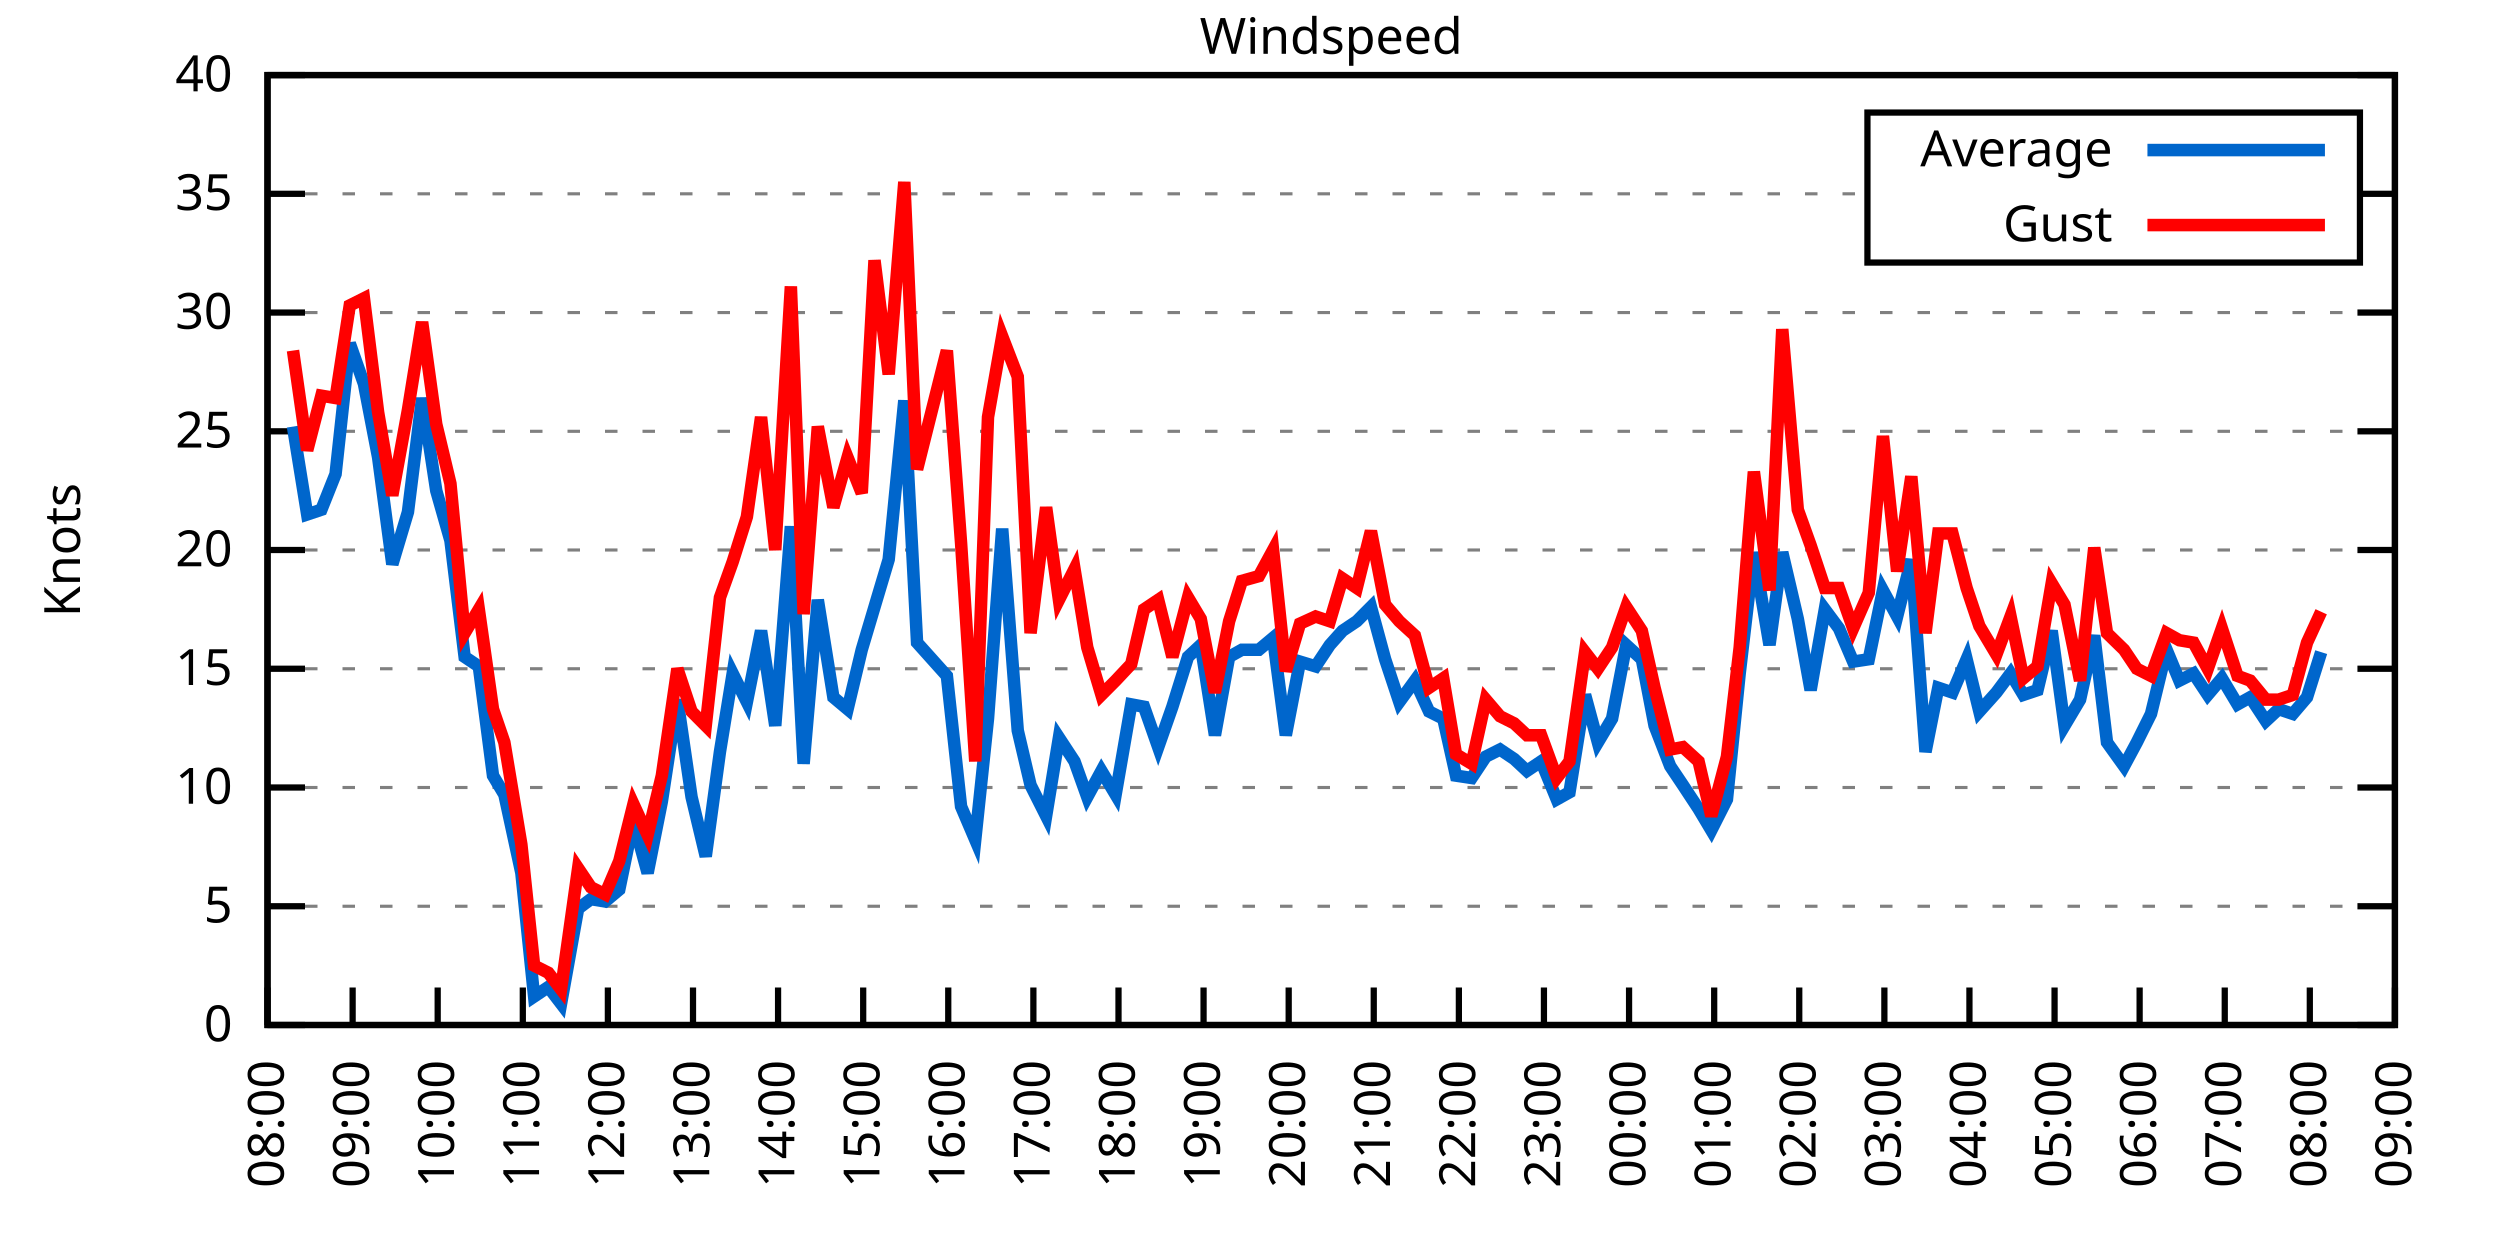
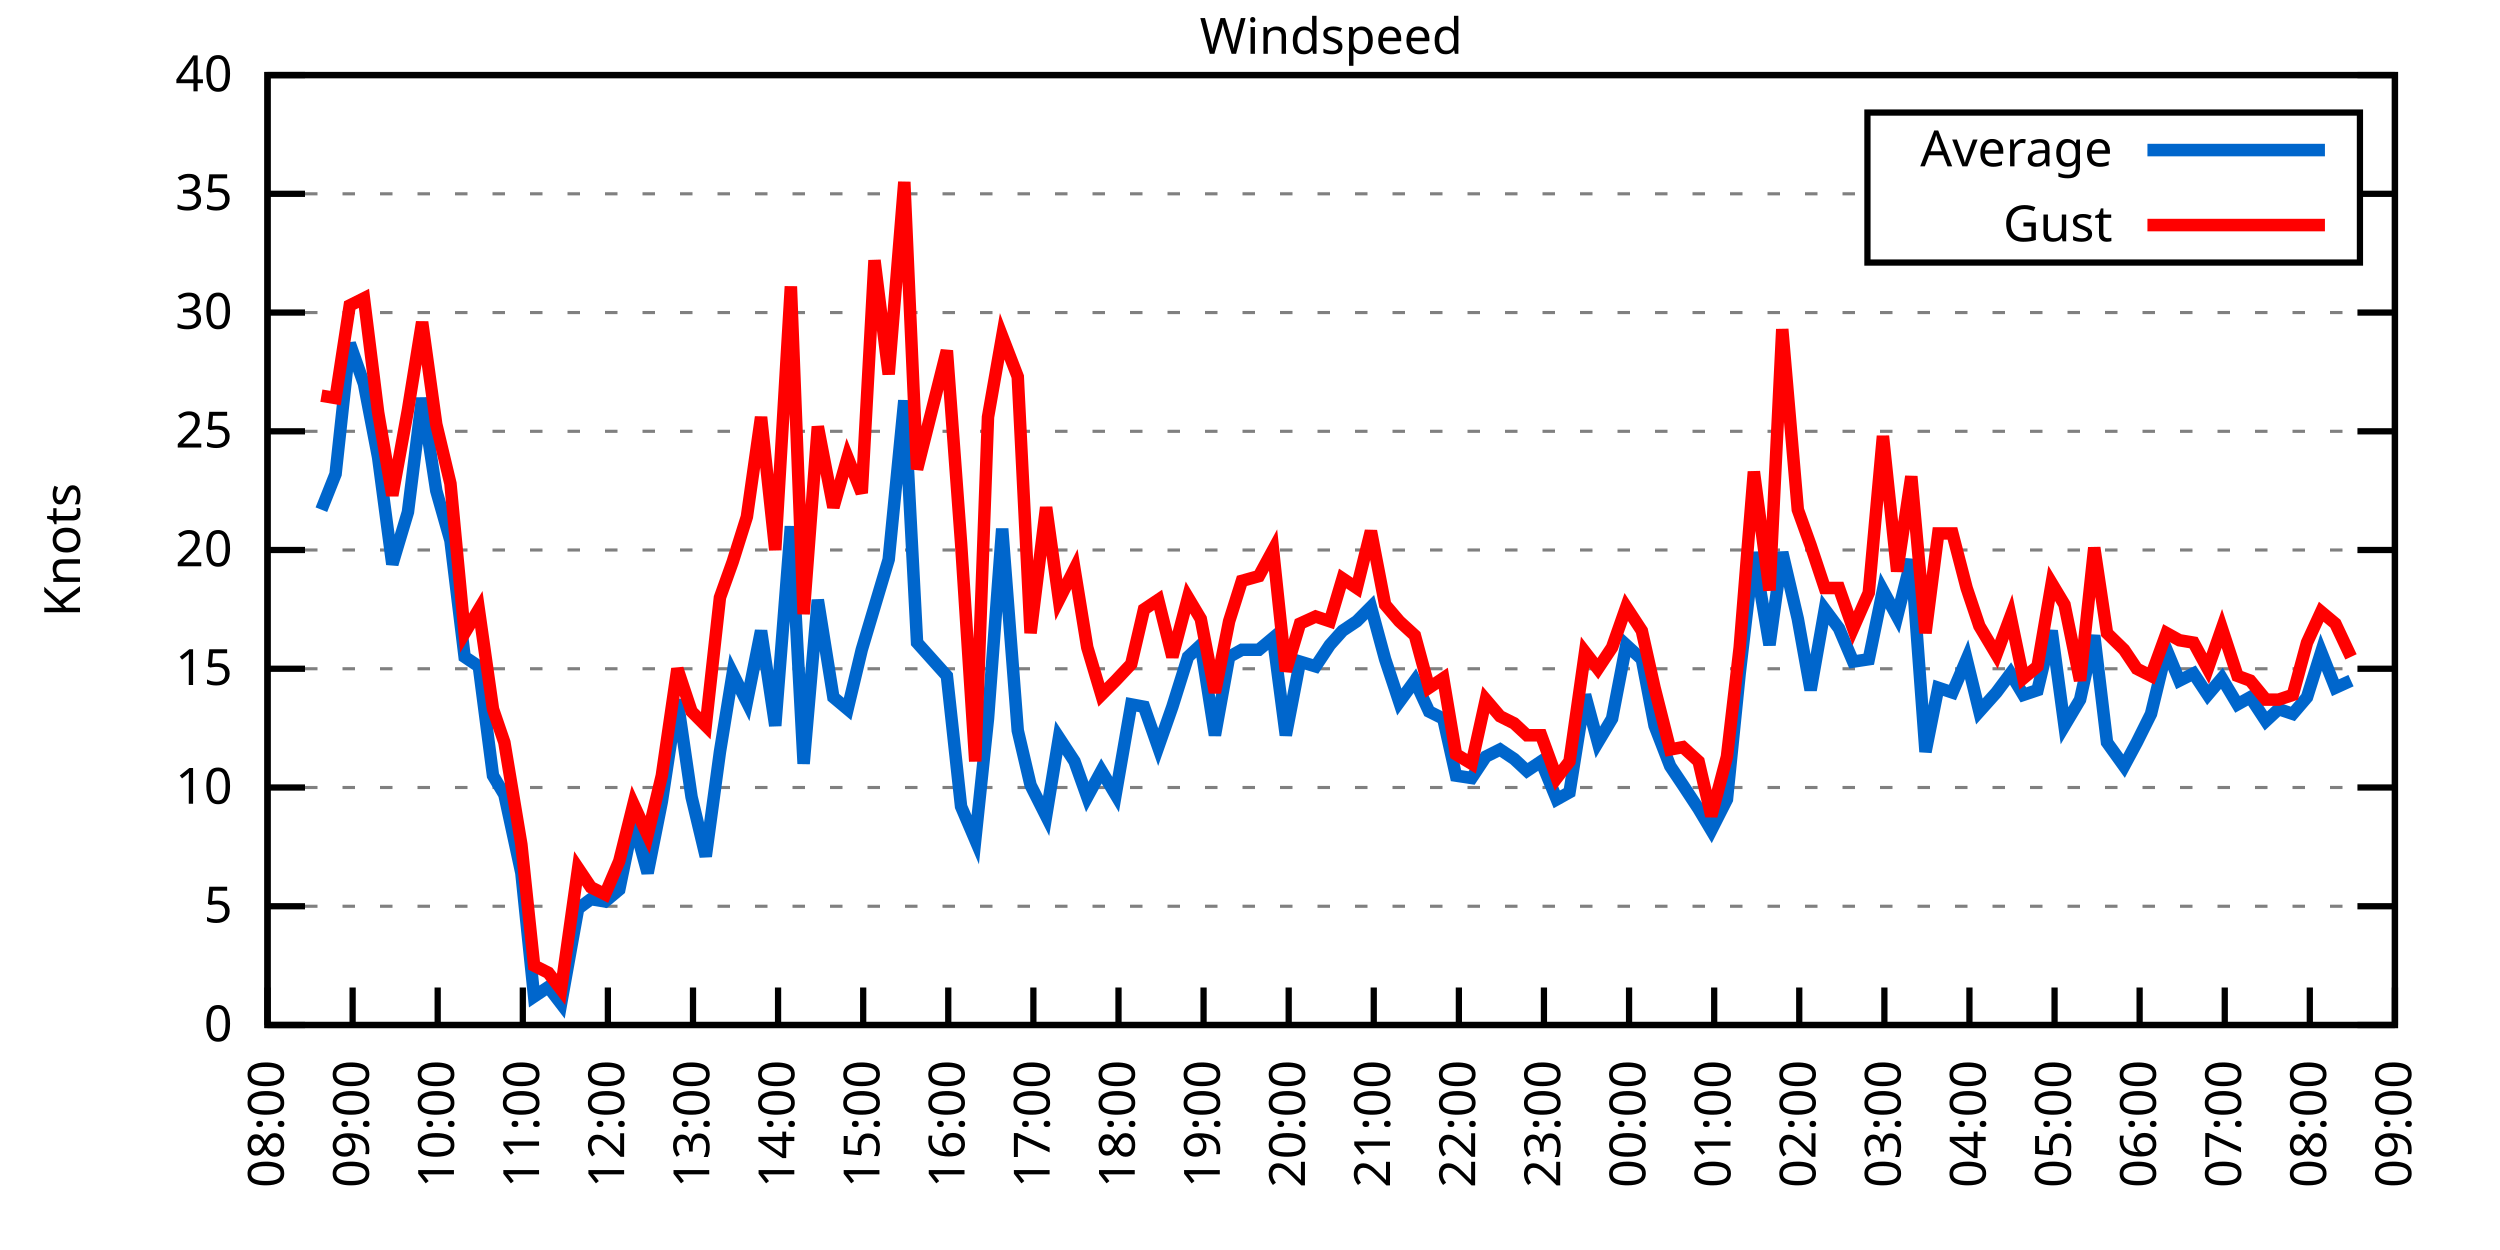
<svg xmlns="http://www.w3.org/2000/svg" xmlns:xlink="http://www.w3.org/1999/xlink" width="400" height="200" viewBox="0 0 400 200">
  <g id="gnuplot_canvas">
    <rect x="0" y="0" width="400" height="200" fill="none" />
    <defs>
      <circle id="gpDot" r="0.5" stroke-width="0.5" stroke="currentColor" />
      <path id="gpPt0" stroke-width="0.333" stroke="currentColor" d="M-1,0 h2 M0,-1 v2" />
      <path id="gpPt1" stroke-width="0.333" stroke="currentColor" d="M-1,-1 L1,1 M1,-1 L-1,1" />
      <path id="gpPt2" stroke-width="0.333" stroke="currentColor" d="M-1,0 L1,0 M0,-1 L0,1 M-1,-1 L1,1 M-1,1 L1,-1" />
      <rect id="gpPt3" stroke-width="0.333" stroke="currentColor" x="-1" y="-1" width="2" height="2" />
      <rect id="gpPt4" stroke-width="0.333" stroke="currentColor" fill="currentColor" x="-1" y="-1" width="2" height="2" />
      <circle id="gpPt5" stroke-width="0.333" stroke="currentColor" cx="0" cy="0" r="1" />
      <use xlink:href="#gpPt5" id="gpPt6" fill="currentColor" stroke="none" />
      <path id="gpPt7" stroke-width="0.333" stroke="currentColor" d="M0,-1.33 L-1.33,0.67 L1.33,0.67 z" />
      <use xlink:href="#gpPt7" id="gpPt8" fill="currentColor" stroke="none" />
      <use xlink:href="#gpPt7" id="gpPt9" stroke="currentColor" transform="rotate(180)" />
      <use xlink:href="#gpPt9" id="gpPt10" fill="currentColor" stroke="none" />
      <use xlink:href="#gpPt3" id="gpPt11" stroke="currentColor" transform="rotate(45)" />
      <use xlink:href="#gpPt11" id="gpPt12" fill="currentColor" stroke="none" />
      <path id="gpPt13" stroke-width="0.333" stroke="currentColor" d="M0,1.330 L1.265,0.411 L0.782,-1.067 L-0.782,-1.076 L-1.265,0.411 z" />
      <use xlink:href="#gpPt13" id="gpPt14" fill="currentColor" stroke="none" />
      <filter id="textbox" filterUnits="objectBoundingBox" x="0" y="0" height="1" width="1">
        <feFlood flood-color="white" flood-opacity="1" result="bgnd" />
        <feComposite in="SourceGraphic" in2="bgnd" operator="atop" />
      </filter>
      <filter id="greybox" filterUnits="objectBoundingBox" x="0" y="0" height="1" width="1">
        <feFlood flood-color="lightgrey" flood-opacity="1" result="grey" />
        <feComposite in="SourceGraphic" in2="grey" operator="atop" />
      </filter>
    </defs>
    <g fill="none" color="white" stroke="currentColor" stroke-width="1.00" stroke-linecap="butt" stroke-linejoin="miter">
</g>
    <g fill="none" color="black" stroke="currentColor" stroke-width="1.00" stroke-linecap="butt" stroke-linejoin="miter">
      <g stroke="none" shape-rendering="crispEdges">
        <polygon fill="rgb(255, 255, 255)" points="42.80,164.00 383.18,164.00 383.18,12.02 42.80,12.02 " />
      </g>
    </g>
    <g fill="none" color="black" stroke="currentColor" stroke-width="1.00" stroke-linecap="butt" stroke-linejoin="miter">
</g>
    <g fill="none" color="black" stroke="black" stroke-width="0.50" stroke-linecap="butt" stroke-linejoin="miter">
</g>
    <g fill="none" color="gray" stroke="currentColor" stroke-width="0.50" stroke-linecap="butt" stroke-linejoin="miter">
      <path stroke="gray" stroke-dasharray="2,4" class="gridline" d="M42.80,164.00 L383.19,164.00  " />
    </g>
    <g fill="none" color="gray" stroke="gray" stroke-width="1.00" stroke-linecap="butt" stroke-linejoin="miter">
</g>
    <g fill="none" color="black" stroke="currentColor" stroke-width="1.00" stroke-linecap="butt" stroke-linejoin="miter">
      <path stroke="black" d="M42.80,164.00 L48.80,164.00 M383.19,164.00 L377.19,164.00  " />
      <g transform="translate(37.20,166.60)" stroke="none" fill="black" font-family="Sans" font-size="8.00" text-anchor="end">
        <text>
          <tspan font-family="Sans"> 0</tspan>
        </text>
      </g>
    </g>
    <g fill="none" color="black" stroke="currentColor" stroke-width="1.00" stroke-linecap="butt" stroke-linejoin="miter">
</g>
    <g fill="none" color="black" stroke="black" stroke-width="0.50" stroke-linecap="butt" stroke-linejoin="miter">
</g>
    <g fill="none" color="gray" stroke="currentColor" stroke-width="0.50" stroke-linecap="butt" stroke-linejoin="miter">
      <path stroke="gray" stroke-dasharray="2,4" class="gridline" d="M42.80,145.00 L383.19,145.00  " />
    </g>
    <g fill="none" color="gray" stroke="gray" stroke-width="1.00" stroke-linecap="butt" stroke-linejoin="miter">
</g>
    <g fill="none" color="black" stroke="currentColor" stroke-width="1.00" stroke-linecap="butt" stroke-linejoin="miter">
      <path stroke="black" d="M42.80,145.00 L48.80,145.00 M383.19,145.00 L377.19,145.00  " />
      <g transform="translate(37.20,147.60)" stroke="none" fill="black" font-family="Sans" font-size="8.00" text-anchor="end">
        <text>
          <tspan font-family="Sans"> 5</tspan>
        </text>
      </g>
    </g>
    <g fill="none" color="black" stroke="currentColor" stroke-width="1.00" stroke-linecap="butt" stroke-linejoin="miter">
</g>
    <g fill="none" color="black" stroke="black" stroke-width="0.50" stroke-linecap="butt" stroke-linejoin="miter">
</g>
    <g fill="none" color="gray" stroke="currentColor" stroke-width="0.50" stroke-linecap="butt" stroke-linejoin="miter">
      <path stroke="gray" stroke-dasharray="2,4" class="gridline" d="M42.80,126.00 L383.19,126.00  " />
    </g>
    <g fill="none" color="gray" stroke="gray" stroke-width="1.00" stroke-linecap="butt" stroke-linejoin="miter">
</g>
    <g fill="none" color="black" stroke="currentColor" stroke-width="1.00" stroke-linecap="butt" stroke-linejoin="miter">
      <path stroke="black" d="M42.80,126.00 L48.80,126.00 M383.19,126.00 L377.19,126.00  " />
      <g transform="translate(37.20,128.60)" stroke="none" fill="black" font-family="Sans" font-size="8.00" text-anchor="end">
        <text>
          <tspan font-family="Sans"> 10</tspan>
        </text>
      </g>
    </g>
    <g fill="none" color="black" stroke="currentColor" stroke-width="1.00" stroke-linecap="butt" stroke-linejoin="miter">
</g>
    <g fill="none" color="black" stroke="black" stroke-width="0.50" stroke-linecap="butt" stroke-linejoin="miter">
</g>
    <g fill="none" color="gray" stroke="currentColor" stroke-width="0.50" stroke-linecap="butt" stroke-linejoin="miter">
      <path stroke="gray" stroke-dasharray="2,4" class="gridline" d="M42.80,107.00 L383.19,107.00  " />
    </g>
    <g fill="none" color="gray" stroke="gray" stroke-width="1.00" stroke-linecap="butt" stroke-linejoin="miter">
</g>
    <g fill="none" color="black" stroke="currentColor" stroke-width="1.00" stroke-linecap="butt" stroke-linejoin="miter">
      <path stroke="black" d="M42.80,107.00 L48.80,107.00 M383.19,107.00 L377.19,107.00  " />
      <g transform="translate(37.20,109.60)" stroke="none" fill="black" font-family="Sans" font-size="8.00" text-anchor="end">
        <text>
          <tspan font-family="Sans"> 15</tspan>
        </text>
      </g>
    </g>
    <g fill="none" color="black" stroke="currentColor" stroke-width="1.00" stroke-linecap="butt" stroke-linejoin="miter">
</g>
    <g fill="none" color="black" stroke="black" stroke-width="0.50" stroke-linecap="butt" stroke-linejoin="miter">
</g>
    <g fill="none" color="gray" stroke="currentColor" stroke-width="0.50" stroke-linecap="butt" stroke-linejoin="miter">
      <path stroke="gray" stroke-dasharray="2,4" class="gridline" d="M42.80,88.00 L383.19,88.00  " />
    </g>
    <g fill="none" color="gray" stroke="gray" stroke-width="1.00" stroke-linecap="butt" stroke-linejoin="miter">
</g>
    <g fill="none" color="black" stroke="currentColor" stroke-width="1.00" stroke-linecap="butt" stroke-linejoin="miter">
      <path stroke="black" d="M42.80,88.00 L48.80,88.00 M383.19,88.00 L377.19,88.00  " />
      <g transform="translate(37.20,90.60)" stroke="none" fill="black" font-family="Sans" font-size="8.00" text-anchor="end">
        <text>
          <tspan font-family="Sans"> 20</tspan>
        </text>
      </g>
    </g>
    <g fill="none" color="black" stroke="currentColor" stroke-width="1.00" stroke-linecap="butt" stroke-linejoin="miter">
</g>
    <g fill="none" color="black" stroke="black" stroke-width="0.50" stroke-linecap="butt" stroke-linejoin="miter">
</g>
    <g fill="none" color="gray" stroke="currentColor" stroke-width="0.50" stroke-linecap="butt" stroke-linejoin="miter">
      <path stroke="gray" stroke-dasharray="2,4" class="gridline" d="M42.80,69.01 L383.19,69.01  " />
    </g>
    <g fill="none" color="gray" stroke="gray" stroke-width="1.00" stroke-linecap="butt" stroke-linejoin="miter">
</g>
    <g fill="none" color="black" stroke="currentColor" stroke-width="1.00" stroke-linecap="butt" stroke-linejoin="miter">
      <path stroke="black" d="M42.80,69.01 L48.80,69.01 M383.19,69.01 L377.19,69.01  " />
      <g transform="translate(37.20,71.61)" stroke="none" fill="black" font-family="Sans" font-size="8.00" text-anchor="end">
        <text>
          <tspan font-family="Sans"> 25</tspan>
        </text>
      </g>
    </g>
    <g fill="none" color="black" stroke="currentColor" stroke-width="1.00" stroke-linecap="butt" stroke-linejoin="miter">
</g>
    <g fill="none" color="black" stroke="black" stroke-width="0.50" stroke-linecap="butt" stroke-linejoin="miter">
</g>
    <g fill="none" color="gray" stroke="currentColor" stroke-width="0.50" stroke-linecap="butt" stroke-linejoin="miter">
      <path stroke="gray" stroke-dasharray="2,4" class="gridline" d="M42.80,50.01 L383.19,50.01  " />
    </g>
    <g fill="none" color="gray" stroke="gray" stroke-width="1.00" stroke-linecap="butt" stroke-linejoin="miter">
</g>
    <g fill="none" color="black" stroke="currentColor" stroke-width="1.00" stroke-linecap="butt" stroke-linejoin="miter">
      <path stroke="black" d="M42.80,50.01 L48.80,50.01 M383.19,50.01 L377.19,50.01  " />
      <g transform="translate(37.20,52.61)" stroke="none" fill="black" font-family="Sans" font-size="8.00" text-anchor="end">
        <text>
          <tspan font-family="Sans"> 30</tspan>
        </text>
      </g>
    </g>
    <g fill="none" color="black" stroke="currentColor" stroke-width="1.00" stroke-linecap="butt" stroke-linejoin="miter">
</g>
    <g fill="none" color="black" stroke="black" stroke-width="0.50" stroke-linecap="butt" stroke-linejoin="miter">
</g>
    <g fill="none" color="gray" stroke="currentColor" stroke-width="0.50" stroke-linecap="butt" stroke-linejoin="miter">
      <path stroke="gray" stroke-dasharray="2,4" class="gridline" d="M42.80,31.01 L298.79,31.01 M377.59,31.01 L383.19,31.01  " />
    </g>
    <g fill="none" color="gray" stroke="gray" stroke-width="1.00" stroke-linecap="butt" stroke-linejoin="miter">
</g>
    <g fill="none" color="black" stroke="currentColor" stroke-width="1.00" stroke-linecap="butt" stroke-linejoin="miter">
      <path stroke="black" d="M42.80,31.01 L48.80,31.01 M383.19,31.01 L377.19,31.01  " />
      <g transform="translate(37.20,33.61)" stroke="none" fill="black" font-family="Sans" font-size="8.00" text-anchor="end">
        <text>
          <tspan font-family="Sans"> 35</tspan>
        </text>
      </g>
    </g>
    <g fill="none" color="black" stroke="currentColor" stroke-width="1.00" stroke-linecap="butt" stroke-linejoin="miter">
</g>
    <g fill="none" color="black" stroke="black" stroke-width="0.50" stroke-linecap="butt" stroke-linejoin="miter">
</g>
    <g fill="none" color="gray" stroke="currentColor" stroke-width="0.50" stroke-linecap="butt" stroke-linejoin="miter">
      <path stroke="gray" stroke-dasharray="2,4" class="gridline" d="M42.80,12.01 L383.19,12.01  " />
    </g>
    <g fill="none" color="gray" stroke="gray" stroke-width="1.00" stroke-linecap="butt" stroke-linejoin="miter">
</g>
    <g fill="none" color="black" stroke="currentColor" stroke-width="1.00" stroke-linecap="butt" stroke-linejoin="miter">
      <path stroke="black" d="M42.80,12.01 L48.80,12.01 M383.19,12.01 L377.19,12.01  " />
      <g transform="translate(37.20,14.61)" stroke="none" fill="black" font-family="Sans" font-size="8.00" text-anchor="end">
        <text>
          <tspan font-family="Sans"> 40</tspan>
        </text>
      </g>
    </g>
    <g fill="none" color="black" stroke="currentColor" stroke-width="1.00" stroke-linecap="butt" stroke-linejoin="miter">
      <path stroke="black" d="M42.80,164.00 L42.80,158.00  " />
      <g transform="translate(45.40,169.60) rotate(270.00)" stroke="none" fill="black" font-family="Sans" font-size="8.00" text-anchor="end">
        <text>
          <tspan font-family="Sans">08:00</tspan>
        </text>
      </g>
    </g>
    <g fill="none" color="black" stroke="currentColor" stroke-width="1.00" stroke-linecap="butt" stroke-linejoin="miter">
      <path stroke="black" d="M56.42,164.00 L56.42,158.00  " />
      <g transform="translate(59.02,169.60) rotate(270.00)" stroke="none" fill="black" font-family="Sans" font-size="8.00" text-anchor="end">
        <text>
          <tspan font-family="Sans">09:00</tspan>
        </text>
      </g>
    </g>
    <g fill="none" color="black" stroke="currentColor" stroke-width="1.00" stroke-linecap="butt" stroke-linejoin="miter">
      <path stroke="black" d="M70.03,164.00 L70.03,158.00  " />
      <g transform="translate(72.63,169.60) rotate(270.00)" stroke="none" fill="black" font-family="Sans" font-size="8.00" text-anchor="end">
        <text>
          <tspan font-family="Sans">10:00</tspan>
        </text>
      </g>
    </g>
    <g fill="none" color="black" stroke="currentColor" stroke-width="1.00" stroke-linecap="butt" stroke-linejoin="miter">
      <path stroke="black" d="M83.65,164.00 L83.65,158.00  " />
      <g transform="translate(86.25,169.60) rotate(270.00)" stroke="none" fill="black" font-family="Sans" font-size="8.00" text-anchor="end">
        <text>
          <tspan font-family="Sans">11:00</tspan>
        </text>
      </g>
    </g>
    <g fill="none" color="black" stroke="currentColor" stroke-width="1.00" stroke-linecap="butt" stroke-linejoin="miter">
      <path stroke="black" d="M97.26,164.00 L97.26,158.00  " />
      <g transform="translate(99.86,169.60) rotate(270.00)" stroke="none" fill="black" font-family="Sans" font-size="8.00" text-anchor="end">
        <text>
          <tspan font-family="Sans">12:00</tspan>
        </text>
      </g>
    </g>
    <g fill="none" color="black" stroke="currentColor" stroke-width="1.00" stroke-linecap="butt" stroke-linejoin="miter">
      <path stroke="black" d="M110.88,164.00 L110.88,158.00  " />
      <g transform="translate(113.48,169.60) rotate(270.00)" stroke="none" fill="black" font-family="Sans" font-size="8.00" text-anchor="end">
        <text>
          <tspan font-family="Sans">13:00</tspan>
        </text>
      </g>
    </g>
    <g fill="none" color="black" stroke="currentColor" stroke-width="1.00" stroke-linecap="butt" stroke-linejoin="miter">
      <path stroke="black" d="M124.49,164.00 L124.49,158.00  " />
      <g transform="translate(127.09,169.60) rotate(270.00)" stroke="none" fill="black" font-family="Sans" font-size="8.00" text-anchor="end">
        <text>
          <tspan font-family="Sans">14:00</tspan>
        </text>
      </g>
    </g>
    <g fill="none" color="black" stroke="currentColor" stroke-width="1.00" stroke-linecap="butt" stroke-linejoin="miter">
      <path stroke="black" d="M138.11,164.00 L138.11,158.00  " />
      <g transform="translate(140.71,169.60) rotate(270.00)" stroke="none" fill="black" font-family="Sans" font-size="8.00" text-anchor="end">
        <text>
          <tspan font-family="Sans">15:00</tspan>
        </text>
      </g>
    </g>
    <g fill="none" color="black" stroke="currentColor" stroke-width="1.00" stroke-linecap="butt" stroke-linejoin="miter">
      <path stroke="black" d="M151.72,164.00 L151.72,158.00  " />
      <g transform="translate(154.32,169.60) rotate(270.00)" stroke="none" fill="black" font-family="Sans" font-size="8.00" text-anchor="end">
        <text>
          <tspan font-family="Sans">16:00</tspan>
        </text>
      </g>
    </g>
    <g fill="none" color="black" stroke="currentColor" stroke-width="1.00" stroke-linecap="butt" stroke-linejoin="miter">
      <path stroke="black" d="M165.34,164.00 L165.34,158.00  " />
      <g transform="translate(167.94,169.60) rotate(270.00)" stroke="none" fill="black" font-family="Sans" font-size="8.00" text-anchor="end">
        <text>
          <tspan font-family="Sans">17:00</tspan>
        </text>
      </g>
    </g>
    <g fill="none" color="black" stroke="currentColor" stroke-width="1.00" stroke-linecap="butt" stroke-linejoin="miter">
      <path stroke="black" d="M178.96,164.00 L178.96,158.00  " />
      <g transform="translate(181.56,169.60) rotate(270.00)" stroke="none" fill="black" font-family="Sans" font-size="8.00" text-anchor="end">
        <text>
          <tspan font-family="Sans">18:00</tspan>
        </text>
      </g>
    </g>
    <g fill="none" color="black" stroke="currentColor" stroke-width="1.00" stroke-linecap="butt" stroke-linejoin="miter">
      <path stroke="black" d="M192.57,164.00 L192.57,158.00  " />
      <g transform="translate(195.17,169.60) rotate(270.00)" stroke="none" fill="black" font-family="Sans" font-size="8.00" text-anchor="end">
        <text>
          <tspan font-family="Sans">19:00</tspan>
        </text>
      </g>
    </g>
    <g fill="none" color="black" stroke="currentColor" stroke-width="1.00" stroke-linecap="butt" stroke-linejoin="miter">
      <path stroke="black" d="M206.19,164.00 L206.19,158.00  " />
      <g transform="translate(208.79,169.60) rotate(270.00)" stroke="none" fill="black" font-family="Sans" font-size="8.00" text-anchor="end">
        <text>
          <tspan font-family="Sans">20:00</tspan>
        </text>
      </g>
    </g>
    <g fill="none" color="black" stroke="currentColor" stroke-width="1.00" stroke-linecap="butt" stroke-linejoin="miter">
      <path stroke="black" d="M219.80,164.00 L219.80,158.00  " />
      <g transform="translate(222.40,169.60) rotate(270.00)" stroke="none" fill="black" font-family="Sans" font-size="8.00" text-anchor="end">
        <text>
          <tspan font-family="Sans">21:00</tspan>
        </text>
      </g>
    </g>
    <g fill="none" color="black" stroke="currentColor" stroke-width="1.00" stroke-linecap="butt" stroke-linejoin="miter">
      <path stroke="black" d="M233.42,164.00 L233.42,158.00  " />
      <g transform="translate(236.02,169.60) rotate(270.00)" stroke="none" fill="black" font-family="Sans" font-size="8.00" text-anchor="end">
        <text>
          <tspan font-family="Sans">22:00</tspan>
        </text>
      </g>
    </g>
    <g fill="none" color="black" stroke="currentColor" stroke-width="1.00" stroke-linecap="butt" stroke-linejoin="miter">
      <path stroke="black" d="M247.03,164.00 L247.03,158.00  " />
      <g transform="translate(249.63,169.60) rotate(270.00)" stroke="none" fill="black" font-family="Sans" font-size="8.00" text-anchor="end">
        <text>
          <tspan font-family="Sans">23:00</tspan>
        </text>
      </g>
    </g>
    <g fill="none" color="black" stroke="currentColor" stroke-width="1.00" stroke-linecap="butt" stroke-linejoin="miter">
      <path stroke="black" d="M260.65,164.00 L260.65,158.00  " />
      <g transform="translate(263.25,169.60) rotate(270.00)" stroke="none" fill="black" font-family="Sans" font-size="8.00" text-anchor="end">
        <text>
          <tspan font-family="Sans">00:00</tspan>
        </text>
      </g>
    </g>
    <g fill="none" color="black" stroke="currentColor" stroke-width="1.00" stroke-linecap="butt" stroke-linejoin="miter">
      <path stroke="black" d="M274.27,164.00 L274.27,158.00  " />
      <g transform="translate(276.87,169.60) rotate(270.00)" stroke="none" fill="black" font-family="Sans" font-size="8.00" text-anchor="end">
        <text>
          <tspan font-family="Sans">01:00</tspan>
        </text>
      </g>
    </g>
    <g fill="none" color="black" stroke="currentColor" stroke-width="1.00" stroke-linecap="butt" stroke-linejoin="miter">
      <path stroke="black" d="M287.88,164.00 L287.88,158.00  " />
      <g transform="translate(290.48,169.60) rotate(270.00)" stroke="none" fill="black" font-family="Sans" font-size="8.00" text-anchor="end">
        <text>
          <tspan font-family="Sans">02:00</tspan>
        </text>
      </g>
    </g>
    <g fill="none" color="black" stroke="currentColor" stroke-width="1.00" stroke-linecap="butt" stroke-linejoin="miter">
      <path stroke="black" d="M301.50,164.00 L301.50,158.00  " />
      <g transform="translate(304.10,169.60) rotate(270.00)" stroke="none" fill="black" font-family="Sans" font-size="8.00" text-anchor="end">
        <text>
          <tspan font-family="Sans">03:00</tspan>
        </text>
      </g>
    </g>
    <g fill="none" color="black" stroke="currentColor" stroke-width="1.00" stroke-linecap="butt" stroke-linejoin="miter">
      <path stroke="black" d="M315.11,164.00 L315.11,158.00  " />
      <g transform="translate(317.71,169.60) rotate(270.00)" stroke="none" fill="black" font-family="Sans" font-size="8.00" text-anchor="end">
        <text>
          <tspan font-family="Sans">04:00</tspan>
        </text>
      </g>
    </g>
    <g fill="none" color="black" stroke="currentColor" stroke-width="1.00" stroke-linecap="butt" stroke-linejoin="miter">
      <path stroke="black" d="M328.73,164.00 L328.73,158.00  " />
      <g transform="translate(331.33,169.60) rotate(270.00)" stroke="none" fill="black" font-family="Sans" font-size="8.00" text-anchor="end">
        <text>
          <tspan font-family="Sans">05:00</tspan>
        </text>
      </g>
    </g>
    <g fill="none" color="black" stroke="currentColor" stroke-width="1.00" stroke-linecap="butt" stroke-linejoin="miter">
      <path stroke="black" d="M342.34,164.00 L342.34,158.00  " />
      <g transform="translate(344.94,169.60) rotate(270.00)" stroke="none" fill="black" font-family="Sans" font-size="8.00" text-anchor="end">
        <text>
          <tspan font-family="Sans">06:00</tspan>
        </text>
      </g>
    </g>
    <g fill="none" color="black" stroke="currentColor" stroke-width="1.00" stroke-linecap="butt" stroke-linejoin="miter">
      <path stroke="black" d="M355.96,164.00 L355.96,158.00  " />
      <g transform="translate(358.56,169.60) rotate(270.00)" stroke="none" fill="black" font-family="Sans" font-size="8.00" text-anchor="end">
        <text>
          <tspan font-family="Sans">07:00</tspan>
        </text>
      </g>
    </g>
    <g fill="none" color="black" stroke="currentColor" stroke-width="1.00" stroke-linecap="butt" stroke-linejoin="miter">
      <path stroke="black" d="M369.57,164.00 L369.57,158.00  " />
      <g transform="translate(372.17,169.60) rotate(270.00)" stroke="none" fill="black" font-family="Sans" font-size="8.00" text-anchor="end">
        <text>
          <tspan font-family="Sans">08:00</tspan>
        </text>
      </g>
    </g>
    <g fill="none" color="black" stroke="currentColor" stroke-width="1.00" stroke-linecap="butt" stroke-linejoin="miter">
      <path stroke="black" d="M383.19,164.00 L383.19,158.00  " />
      <g transform="translate(385.79,169.60) rotate(270.00)" stroke="none" fill="black" font-family="Sans" font-size="8.00" text-anchor="end">
        <text>
          <tspan font-family="Sans">09:00</tspan>
        </text>
      </g>
    </g>
    <g fill="none" color="black" stroke="currentColor" stroke-width="1.00" stroke-linecap="butt" stroke-linejoin="miter">
</g>
    <g fill="none" color="black" stroke="currentColor" stroke-width="1.00" stroke-linecap="butt" stroke-linejoin="miter">
      <path stroke="black" d="M42.80,12.01 L42.80,164.00 L383.19,164.00 L383.19,12.01 L42.80,12.01 Z  " />
    </g>
    <g fill="none" color="black" stroke="currentColor" stroke-width="1.00" stroke-linecap="butt" stroke-linejoin="miter">
</g>
    <g fill="none" color="black" stroke="currentColor" stroke-width="1.00" stroke-linecap="butt" stroke-linejoin="miter">
      <path stroke="black" d="M298.79,42.01 L298.79,18.01 L377.59,18.01 L377.59,42.01 L298.79,42.01 Z  " />
    </g>
    <g id="Windspeed_plot_1">
      <g fill="none" color="white" stroke="black" stroke-width="2.00" stroke-linecap="butt" stroke-linejoin="miter">
</g>
      <g fill="none" color="black" stroke="currentColor" stroke-width="2.00" stroke-linecap="butt" stroke-linejoin="miter">
        <g transform="translate(337.99,26.61)" stroke="none" fill="black" font-family="Sans" font-size="8.00" text-anchor="end">
          <text>
            <tspan font-family="Sans">Average</tspan>
          </text>
        </g>
      </g>
      <g fill="none" color="black" stroke="currentColor" stroke-width="2.00" stroke-linecap="butt" stroke-linejoin="miter">
-         <path stroke="rgb(  0, 102, 204)" d="M343.59,24.01 L371.99,24.01 M46.88,68.25 L49.15,82.31 L51.42,81.55 L53.69,75.85 L55.96,54.95 L58.23,61.41   L60.50,73.19 L62.77,90.28 L65.27,81.93 L67.54,63.69 L69.80,78.51 L72.07,86.49 L74.34,105.10 L76.61,106.62   L78.88,124.10 L80.70,127.14 L83.42,139.68 L85.46,159.44 L87.73,157.92 L89.77,160.58 L92.50,145.38 L94.54,143.86   L96.81,144.24 L99.08,142.34 L101.35,131.32 L103.62,139.68 L105.89,128.28 L108.38,111.94 L110.65,127.52 L112.92,137.02   L115.19,120.30 L117.23,107.76 L119.50,112.32 L121.77,100.92 L124.04,116.12 L126.54,84.21 L128.58,122.20 L130.85,95.98   L133.34,111.56 L135.61,113.46 L137.88,103.96 L139.92,97.12 L142.19,89.52 L144.69,64.07 L146.73,102.82 L151.50,108.14   L153.77,129.04 L156.04,134.36 L158.08,114.98 L160.35,84.59 L162.84,116.88 L164.89,125.62 L167.38,130.56 L169.43,118.02   L171.92,121.82 L173.96,127.52 L176.23,123.34 L178.50,127.14 L181.00,112.70 L183.04,113.08 L185.31,119.54 L187.58,113.08   L190.08,105.10 L192.12,103.20 L194.39,117.64 L196.66,105.10 L198.70,103.96 L201.42,103.96 L203.69,102.06 L205.73,117.64   L208.00,105.86 L210.50,106.62 L212.77,103.20 L214.81,100.92 L217.08,99.40 L219.35,97.12 L221.62,105.48 L223.89,112.32   L226.38,108.90 L228.65,113.84 L230.92,114.98 L232.96,124.10 L235.46,124.48 L237.73,121.06 L240.00,119.92 L242.27,121.44   L244.31,123.34 L246.58,121.82 L249.08,127.90 L251.12,126.76 L253.61,111.18 L255.66,118.78 L257.93,114.98 L260.20,103.20   L262.69,105.48 L264.73,116.12 L267.23,122.58 L269.27,125.62 L271.77,129.42 L273.81,132.84 L276.31,127.90 L278.35,107.76   L280.62,88.38 L283.12,103.20 L285.16,88.38 L287.65,99.02 L289.70,110.42 L291.97,97.50 L294.23,100.54 L296.50,105.86   L299.00,105.48 L301.27,94.46 L303.54,98.64 L305.81,89.52 L308.08,120.30 L310.12,110.04 L312.39,110.80 L314.66,105.48   L316.70,113.84 L319.42,110.80 L321.69,107.76 L323.74,111.18 L326.00,110.42 L328.27,100.92 L330.32,116.12 L332.81,111.94   L335.08,101.68 L337.12,118.78 L339.85,122.58 L341.89,118.78 L344.16,114.22 L346.65,103.96 L348.70,108.90 L350.97,107.76   L353.24,111.18 L355.50,108.52 L358.00,112.70 L360.04,111.56 L362.54,115.36 L364.58,113.46 L366.85,114.22 L369.12,111.56   L371.39,104.34  " />
+         <path stroke="rgb(  0, 102, 204)" d="M343.59,24.01 L371.99,24.01 M51.42,81.55 L53.69,75.85 L55.96,54.95 L58.23,61.41 L60.50,73.19 L62.77,90.28   L65.27,81.93 L67.54,63.69 L69.80,78.51 L72.07,86.49 L74.34,105.10 L76.61,106.62 L78.88,124.10 L80.70,127.14   L83.42,139.68 L85.46,159.44 L87.73,157.92 L89.77,160.58 L92.50,145.38 L94.54,143.86 L96.81,144.24 L99.08,142.34   L101.35,131.32 L103.62,139.68 L105.89,128.28 L108.38,111.94 L110.65,127.52 L112.92,137.02 L115.19,120.30 L117.23,107.76   L119.50,112.32 L121.77,100.92 L124.04,116.12 L126.54,84.21 L128.58,122.20 L130.85,95.98 L133.34,111.56 L135.61,113.46   L137.88,103.96 L139.92,97.12 L142.19,89.52 L144.69,64.07 L146.73,102.82 L151.50,108.14 L153.77,129.04 L156.04,134.36   L158.08,114.98 L160.35,84.59 L162.84,116.88 L164.89,125.62 L167.38,130.56 L169.43,118.02 L171.92,121.82 L173.96,127.52   L176.23,123.34 L178.50,127.14 L181.00,112.70 L183.04,113.08 L185.31,119.54 L187.58,113.08 L190.08,105.10 L192.12,103.20   L194.39,117.64 L196.66,105.10 L198.70,103.96 L201.42,103.96 L203.69,102.06 L205.73,117.64 L208.00,105.86 L210.50,106.62   L212.77,103.20 L214.81,100.92 L217.08,99.40 L219.35,97.12 L221.62,105.48 L223.89,112.32 L226.38,108.90 L228.65,113.84   L230.92,114.98 L232.96,124.10 L235.46,124.48 L237.73,121.06 L240.00,119.92 L242.27,121.44 L244.31,123.34 L246.58,121.82   L249.08,127.90 L251.12,126.76 L253.61,111.18 L255.66,118.78 L257.93,114.98 L260.20,103.20 L262.69,105.48 L264.73,116.12   L267.23,122.58 L269.27,125.62 L271.77,129.42 L273.81,132.84 L276.31,127.90 L278.35,107.76 L280.62,88.38 L283.12,103.20   L285.16,88.38 L287.65,99.02 L289.70,110.42 L291.97,97.50 L294.23,100.54 L296.50,105.86 L299.00,105.48 L301.27,94.46   L303.54,98.64 L305.81,89.52 L308.08,120.30 L310.12,110.04 L312.39,110.80 L314.66,105.48 L316.70,113.84 L319.42,110.80   L321.69,107.76 L323.74,111.18 L326.00,110.42 L328.27,100.92 L330.32,116.12 L332.81,111.94 L335.08,101.68 L337.12,118.78   L339.85,122.58 L341.89,118.78 L344.16,114.22 L346.65,103.96 L348.70,108.90 L350.97,107.76 L353.24,111.18 L355.50,108.52   L358.00,112.70 L360.04,111.56 L362.54,115.36 L364.58,113.46 L366.85,114.22 L369.12,111.56 L371.39,104.34 L373.66,110.04   L376.16,108.90  " />
      </g>
    </g>
    <g id="Windspeed_plot_2">
      <g fill="none" color="black" stroke="currentColor" stroke-width="2.00" stroke-linecap="butt" stroke-linejoin="miter">
        <g transform="translate(337.99,38.61)" stroke="none" fill="black" font-family="Sans" font-size="8.00" text-anchor="end">
          <text>
            <tspan font-family="Sans">Gust</tspan>
          </text>
        </g>
      </g>
      <g fill="none" color="black" stroke="currentColor" stroke-width="2.00" stroke-linecap="butt" stroke-linejoin="miter">
-         <path stroke="rgb(255,   0,   0)" d="M343.59,36.01 L371.99,36.01 M46.88,56.09 L49.15,72.05 L51.42,63.31 L53.69,63.69 L55.96,48.87 L58.23,47.73   L60.50,65.97 L62.77,79.27 L65.27,65.59 L67.54,51.53 L69.80,67.87 L72.07,77.37 L74.34,101.30 L76.61,97.50   L78.88,113.46 L80.70,118.78 L83.42,135.12 L85.46,154.50 L87.73,155.64 L89.77,158.30 L92.50,138.92 L94.54,141.96   L96.81,143.10 L99.08,137.78 L101.35,128.66 L103.62,133.60 L105.89,124.10 L108.38,107.00 L110.65,113.84 L112.92,116.12   L115.19,95.60 L117.23,89.90 L119.50,82.69 L121.77,66.73 L124.04,88.00 L126.54,45.83 L128.58,98.26 L130.85,68.25   L133.34,81.17 L135.61,73.19 L137.88,78.89 L139.92,41.65 L142.19,59.89 L144.69,29.11 L146.73,75.09 L151.50,56.09   L153.77,86.87 L156.04,121.82 L158.08,66.73 L160.35,53.81 L162.84,60.27 L164.89,101.30 L167.38,81.17 L169.43,95.98   L171.92,91.04 L173.96,103.58 L176.23,111.18 L178.50,108.90 L181.00,106.24 L183.04,97.50 L185.31,95.98 L187.58,105.10   L190.08,95.60 L192.12,99.02 L194.39,110.80 L196.66,99.40 L198.70,92.94 L201.42,92.18 L203.69,88.00 L205.73,107.38   L208.00,99.78 L210.50,98.64 L212.77,99.40 L214.81,92.56 L217.08,94.08 L219.35,84.97 L221.62,96.74 L223.89,99.40   L226.38,101.68 L228.65,110.04 L230.92,108.52 L232.96,120.68 L235.46,122.20 L237.73,111.94 L240.00,114.60 L242.27,115.74   L244.31,117.64 L246.58,117.64 L249.08,124.48 L251.12,121.82 L253.61,104.34 L255.66,107.00 L257.93,103.58 L260.20,97.12   L262.69,100.92 L264.73,110.04 L267.23,119.92 L269.27,119.54 L271.77,121.82 L273.81,130.56 L276.31,121.06 L278.35,103.58   L280.62,75.47 L283.12,94.46 L285.16,52.67 L287.65,81.55 L289.70,87.25 L291.97,94.08 L294.23,94.08 L296.50,100.54   L299.00,94.84 L301.27,69.77 L303.54,91.42 L305.81,76.23 L308.08,101.30 L310.12,85.35 L312.39,85.35 L314.66,94.08   L316.70,100.16 L319.42,104.72 L321.69,98.64 L323.74,108.52 L326.00,106.62 L328.27,93.32 L330.32,96.74 L332.81,108.90   L335.08,87.63 L337.12,101.30 L339.85,103.96 L341.89,107.00 L344.16,108.14 L346.65,101.30 L348.70,102.44 L350.97,102.82   L353.24,107.00 L355.50,100.54 L358.00,108.14 L360.04,108.90 L362.54,111.94 L364.58,111.94 L366.85,111.18 L369.12,102.82   L371.39,97.88  " />
+         <path stroke="rgb(255,   0,   0)" d="M343.59,36.01 L371.99,36.01 M51.42,63.31 L53.69,63.69 L55.96,48.87 L58.23,47.73 L60.50,65.97 L62.77,79.27   L65.27,65.59 L67.54,51.53 L69.80,67.87 L72.07,77.37 L74.34,101.30 L76.61,97.50 L78.88,113.46 L80.70,118.78   L83.42,135.12 L85.46,154.50 L87.73,155.64 L89.77,158.30 L92.50,138.92 L94.54,141.96 L96.81,143.10 L99.08,137.78   L101.35,128.66 L103.62,133.60 L105.89,124.10 L108.38,107.00 L110.65,113.84 L112.92,116.12 L115.19,95.60 L117.23,89.90   L119.50,82.69 L121.77,66.73 L124.04,88.00 L126.54,45.83 L128.58,98.26 L130.85,68.25 L133.34,81.17 L135.61,73.19   L137.88,78.89 L139.92,41.65 L142.19,59.89 L144.69,29.11 L146.73,75.09 L151.50,56.09 L153.77,86.87 L156.04,121.82   L158.08,66.73 L160.35,53.81 L162.84,60.27 L164.89,101.30 L167.38,81.17 L169.43,95.98 L171.92,91.04 L173.96,103.58   L176.23,111.18 L178.50,108.90 L181.00,106.24 L183.04,97.50 L185.31,95.98 L187.58,105.10 L190.08,95.60 L192.12,99.02   L194.39,110.80 L196.66,99.40 L198.70,92.94 L201.42,92.18 L203.69,88.00 L205.73,107.38 L208.00,99.78 L210.50,98.64   L212.77,99.40 L214.81,92.56 L217.08,94.08 L219.35,84.97 L221.62,96.74 L223.89,99.40 L226.38,101.68 L228.65,110.04   L230.92,108.52 L232.96,120.68 L235.46,122.20 L237.73,111.94 L240.00,114.60 L242.27,115.74 L244.31,117.64 L246.58,117.64   L249.08,124.48 L251.12,121.82 L253.61,104.34 L255.66,107.00 L257.93,103.58 L260.20,97.12 L262.69,100.92 L264.73,110.04   L267.23,119.92 L269.27,119.54 L271.77,121.82 L273.81,130.56 L276.31,121.06 L278.35,103.58 L280.62,75.47 L283.12,94.46   L285.16,52.67 L287.65,81.55 L289.70,87.25 L291.97,94.08 L294.23,94.08 L296.50,100.54 L299.00,94.84 L301.27,69.77   L303.54,91.42 L305.81,76.23 L308.08,101.30 L310.12,85.35 L312.39,85.35 L314.66,94.08 L316.70,100.16 L319.42,104.72   L321.69,98.64 L323.74,108.52 L326.00,106.62 L328.27,93.32 L330.32,96.74 L332.81,108.90 L335.08,87.63 L337.12,101.30   L339.85,103.96 L341.89,107.00 L344.16,108.14 L346.65,101.30 L348.70,102.44 L350.97,102.82 L353.24,107.00 L355.50,100.54   L358.00,108.14 L360.04,108.90 L362.54,111.94 L364.58,111.94 L366.85,111.18 L369.12,102.82 L371.39,97.88 L373.66,99.78   L376.16,105.10  " />
      </g>
    </g>
    <g fill="none" color="black" stroke="currentColor" stroke-width="2.00" stroke-linecap="butt" stroke-linejoin="miter">
</g>
    <g fill="none" color="black" stroke="black" stroke-width="1.00" stroke-linecap="butt" stroke-linejoin="miter">
</g>
    <g fill="none" color="black" stroke="currentColor" stroke-width="1.00" stroke-linecap="butt" stroke-linejoin="miter">
      <path stroke="black" d="M42.80,12.01 L42.80,164.00 L383.19,164.00 L383.19,12.01 L42.80,12.01 Z  " />
      <g transform="translate(12.80,88.01) rotate(270.00)" stroke="none" fill="black" font-family="Sans" font-size="8.00" text-anchor="middle">
        <text>
          <tspan font-family="Sans">Knots</tspan>
        </text>
      </g>
    </g>
    <g fill="none" color="black" stroke="currentColor" stroke-width="1.00" stroke-linecap="butt" stroke-linejoin="miter">
</g>
    <g fill="none" color="black" stroke="currentColor" stroke-width="1.00" stroke-linecap="butt" stroke-linejoin="miter">
      <g transform="translate(212.99,8.61)" stroke="none" fill="black" font-family="Sans" font-size="8.00" text-anchor="middle">
        <text>
          <tspan font-family="Sans">Windspeed</tspan>
        </text>
      </g>
    </g>
    <g fill="none" color="black" stroke="currentColor" stroke-width="1.00" stroke-linecap="butt" stroke-linejoin="miter">
</g>
  </g>
</svg>
